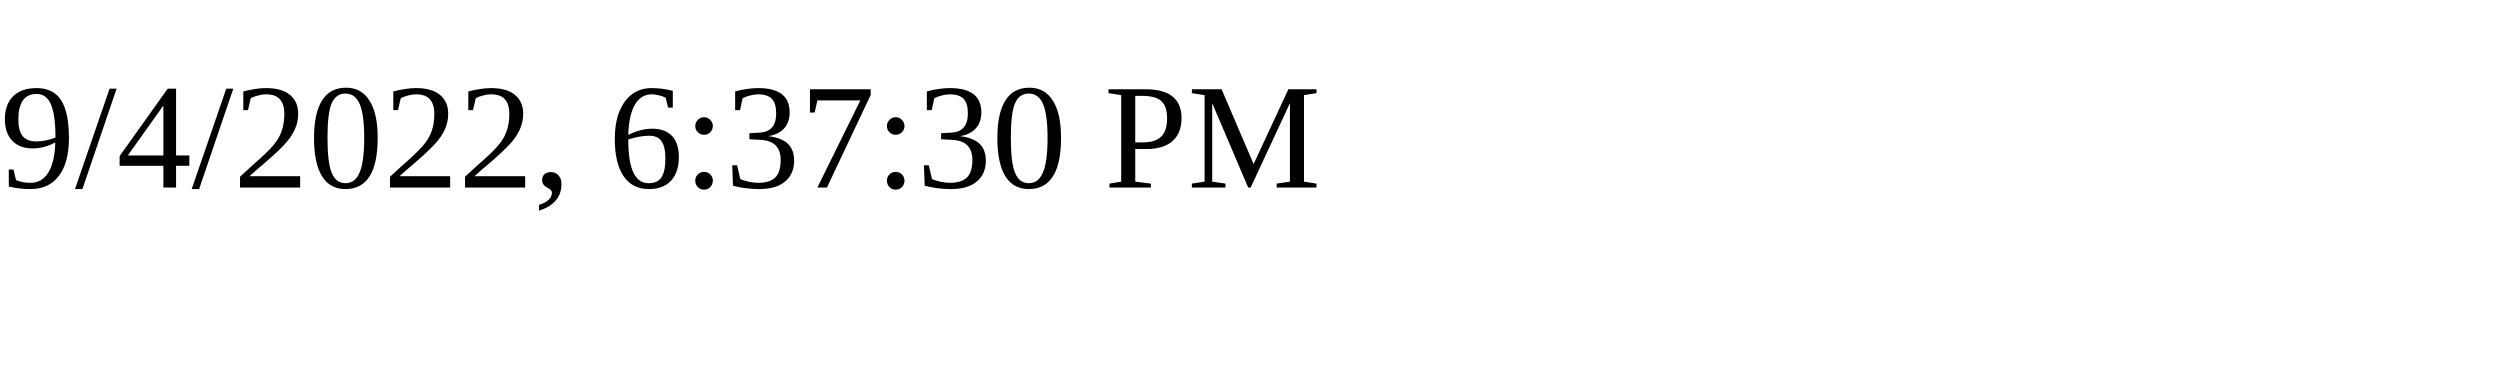
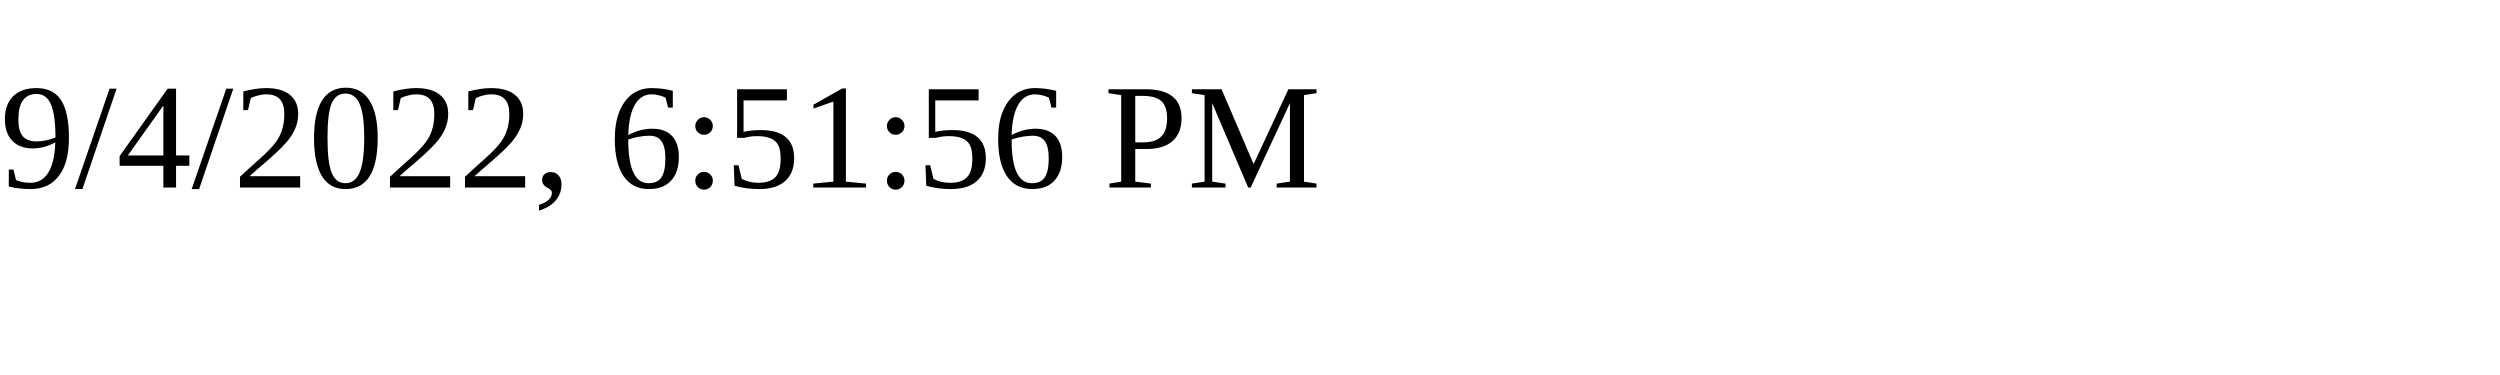
<svg xmlns="http://www.w3.org/2000/svg" height="30" width="200">
-   <text x="0" y="15">9/4/2022, 6:37:30 PM</text>
+   <text x="0" y="15">9/4/2022, 6:51:56 PM</text>
</svg>
